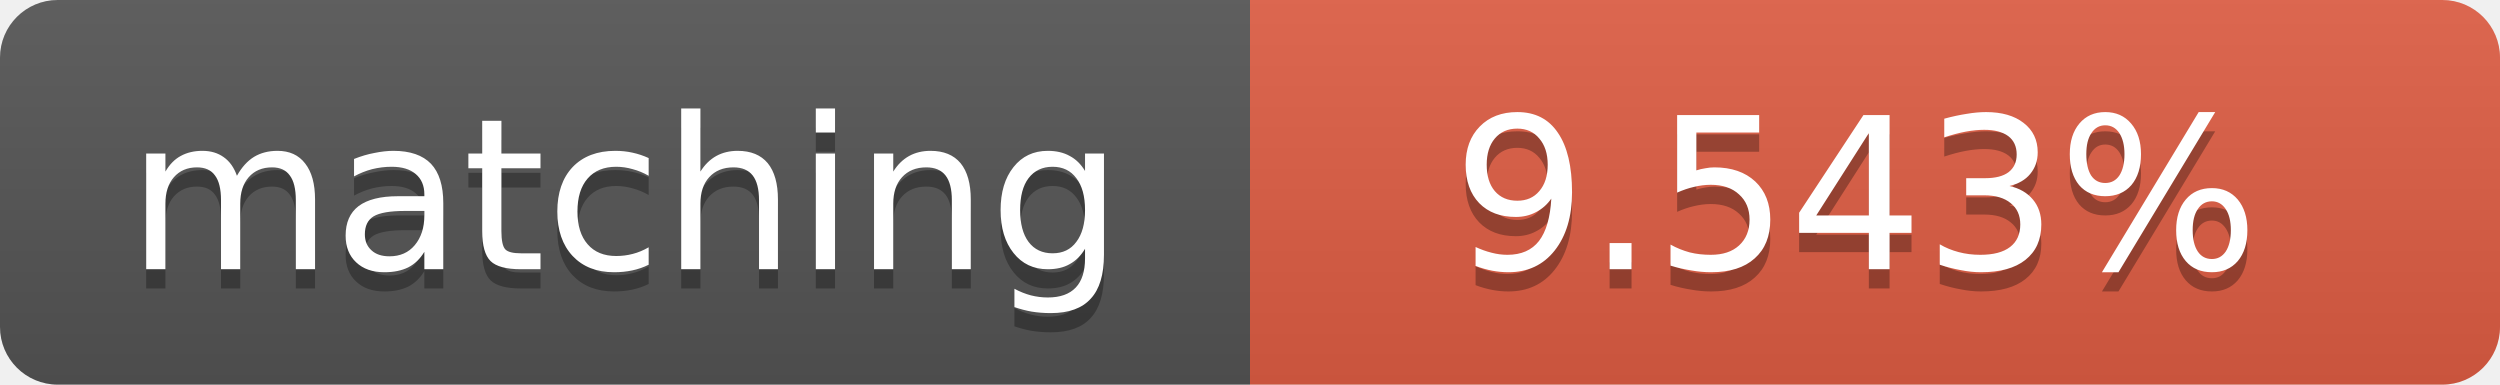
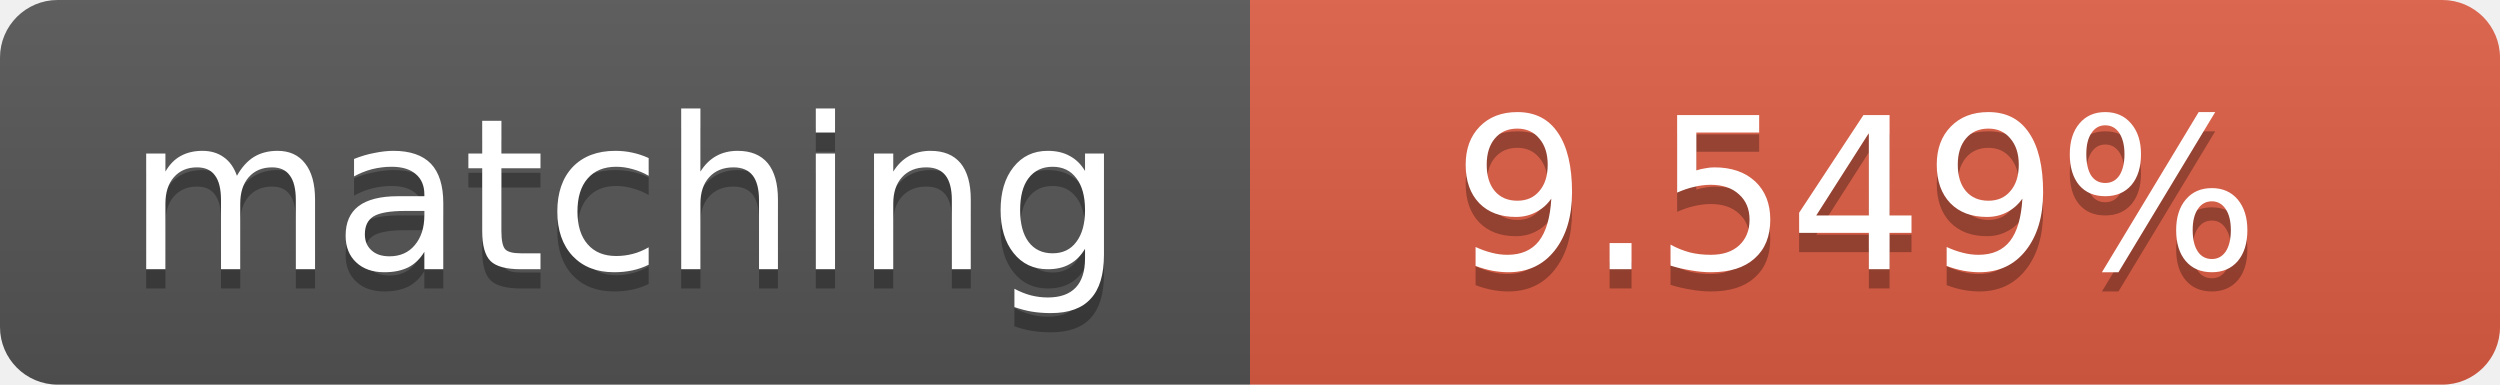
<svg xmlns="http://www.w3.org/2000/svg" width="130" height="20">
  <linearGradient id="b" x2="0" y2="100%">
    <stop offset="0" stop-color="#bbb" stop-opacity=".1" />
    <stop offset="1" stop-opacity=".1" />
  </linearGradient>
  <clipPath id="a">
    <rect width="130" height="20" rx="3" fill="#fff" />
  </clipPath>
  <g clip-path="url(#a)">
    <path fill="#555" d="M0 0h65v20H0z" />
    <path fill="#e05d44" d="M65 0h65v20H65z" />
    <path fill="url(#b)" d="M0 0h130v20H0z" />
  </g>
  <g fill="#fff" text-anchor="middle" font-family="DejaVu Sans,Verdana,Geneva,sans-serif" font-size="11">
    <text x="32.5" y="15" fill="#010101" fill-opacity=".3">matching</text>
    <text x="32.5" y="14">matching</text>
-     <text x="96.5" y="15" fill="#010101" fill-opacity=".3">9.543%</text>
-     <text x="96.5" y="14">9.543%</text>
+     <text x="96.5" y="15" fill="#010101" fill-opacity=".3">9.549%</text>
+     <text x="96.5" y="14">9.549%</text>
  </g>
</svg>
